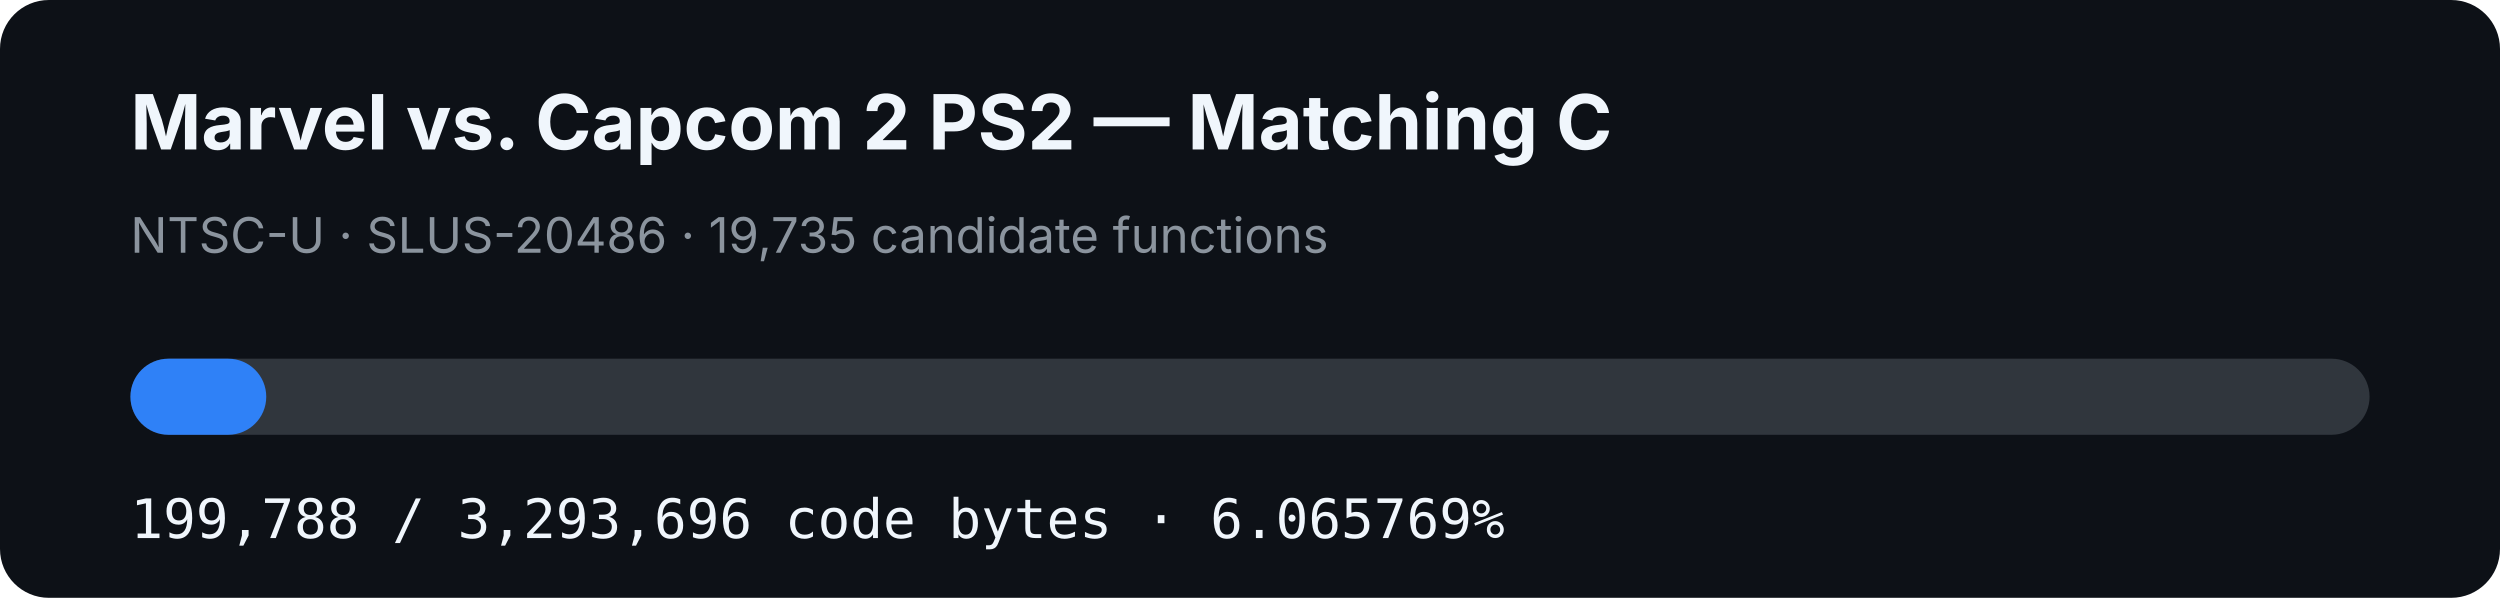
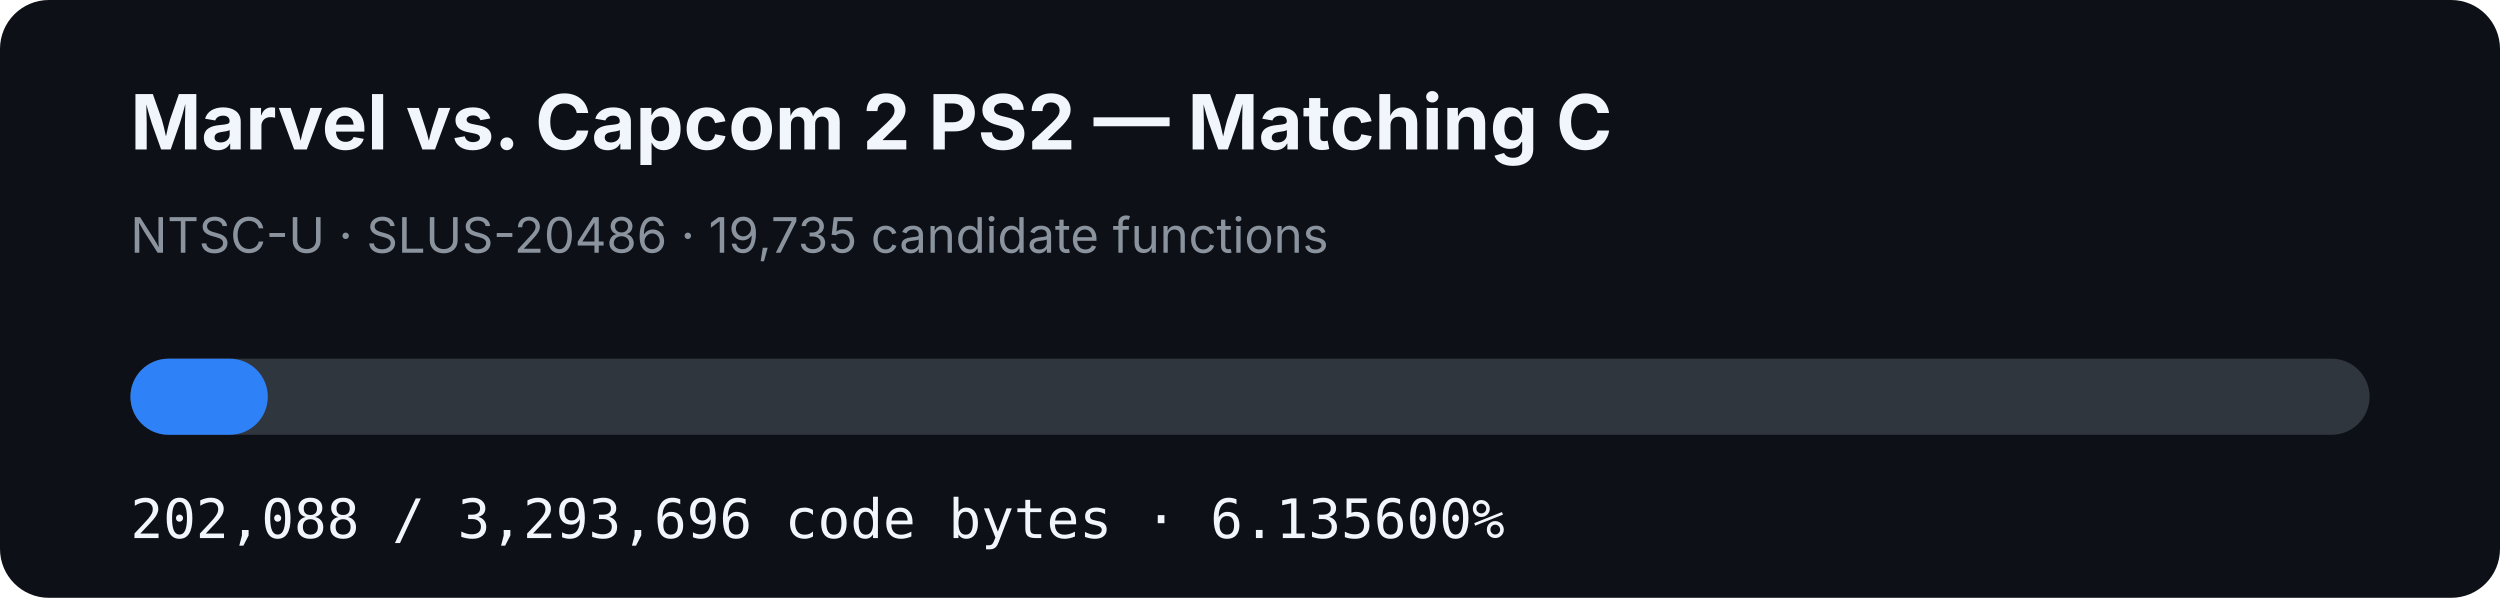
- <svg xmlns="http://www.w3.org/2000/svg" width="920" height="220" viewBox="0 0 920 220" role="img" aria-label="MVC2 PS2 matching C progress: 6.065769%">
+ <svg xmlns="http://www.w3.org/2000/svg" width="920" height="220" viewBox="0 0 920 220" role="img" aria-label="MVC2 PS2 matching C progress: 6.135600%">
  <rect width="920" height="220" rx="18" fill="#0d1117" />
  <text x="48" y="55" fill="#f0f6fc" font-family="-apple-system,BlinkMacSystemFont,Segoe UI,sans-serif" font-size="28" font-weight="700">Marvel vs. Capcom 2 PS2 — Matching C</text>
  <text x="48" y="93" fill="#8b949e" font-family="-apple-system,BlinkMacSystemFont,Segoe UI,sans-serif" font-size="18">NTSC-U · SLUS-20486 · 19,735 candidate functions</text>
  <rect x="48" y="132" width="824" height="28" rx="14" fill="#30363d" />
-   <rect x="48" y="132" width="49.982" height="28" rx="14" fill="#2f81f7" />
-   <text x="48" y="198" fill="#f0f6fc" font-family="ui-monospace,SFMono-Regular,Menlo,monospace" font-size="20">199,788 / 3,293,696 code bytes · 6.065769%</text>
+   <rect x="48" y="132" width="50.557" height="28" rx="14" fill="#2f81f7" />
+   <text x="48" y="198" fill="#f0f6fc" font-family="ui-monospace,SFMono-Regular,Menlo,monospace" font-size="20">202,088 / 3,293,696 code bytes · 6.135600%</text>
</svg>
